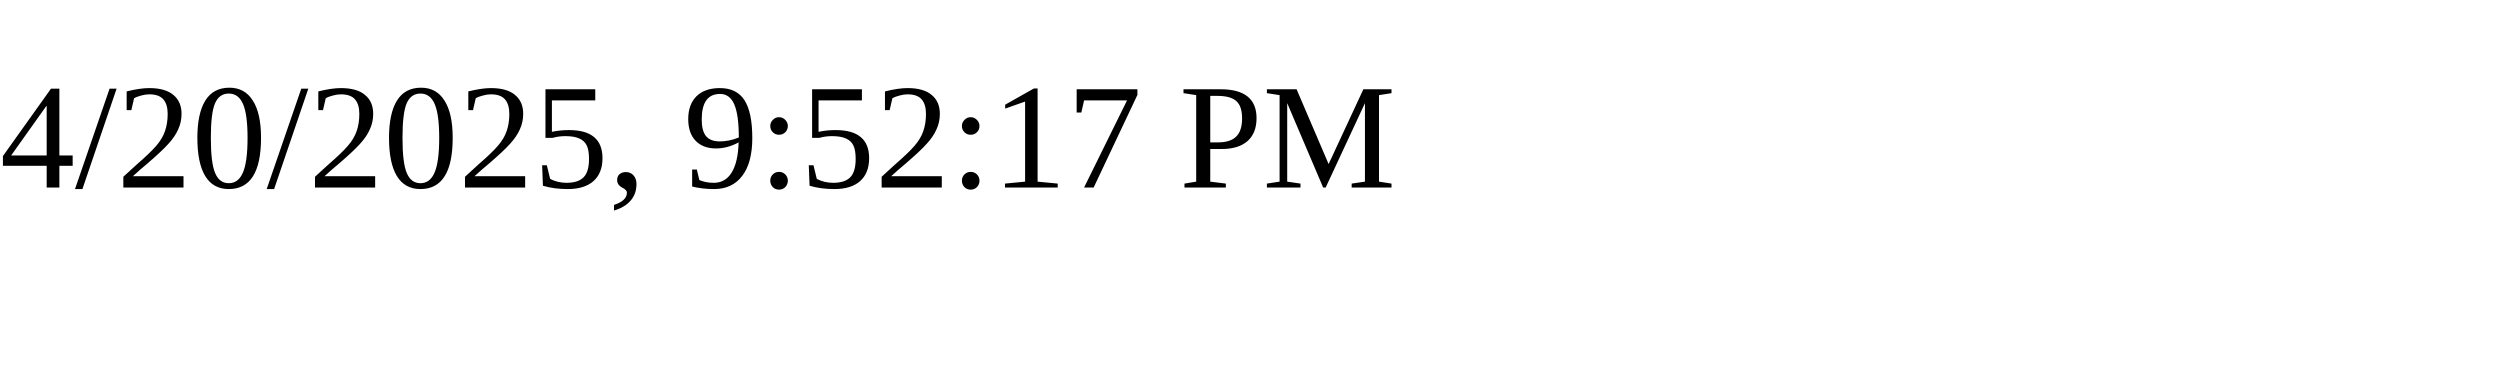
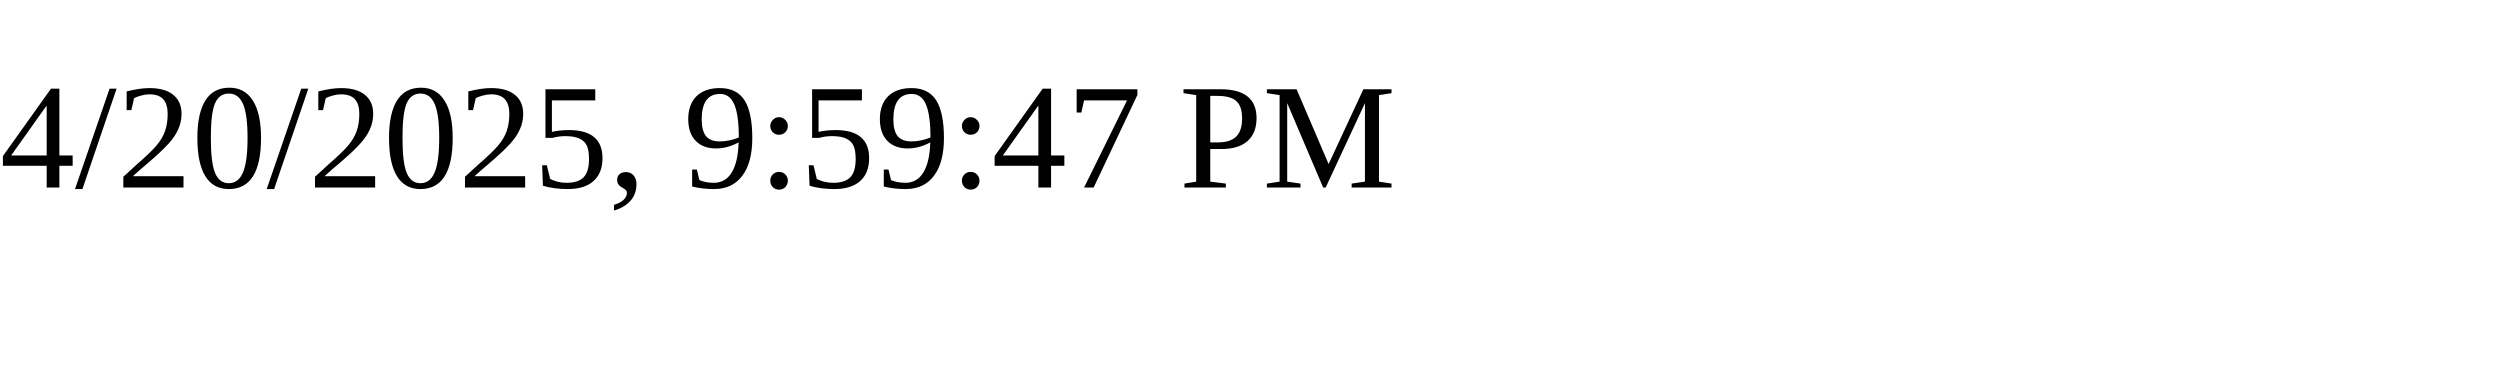
<svg xmlns="http://www.w3.org/2000/svg" height="30" width="200">
-   <text x="0" y="15">4/20/2025, 9:52:17 PM</text>
+   <text x="0" y="15">4/20/2025, 9:59:47 PM</text>
</svg>
